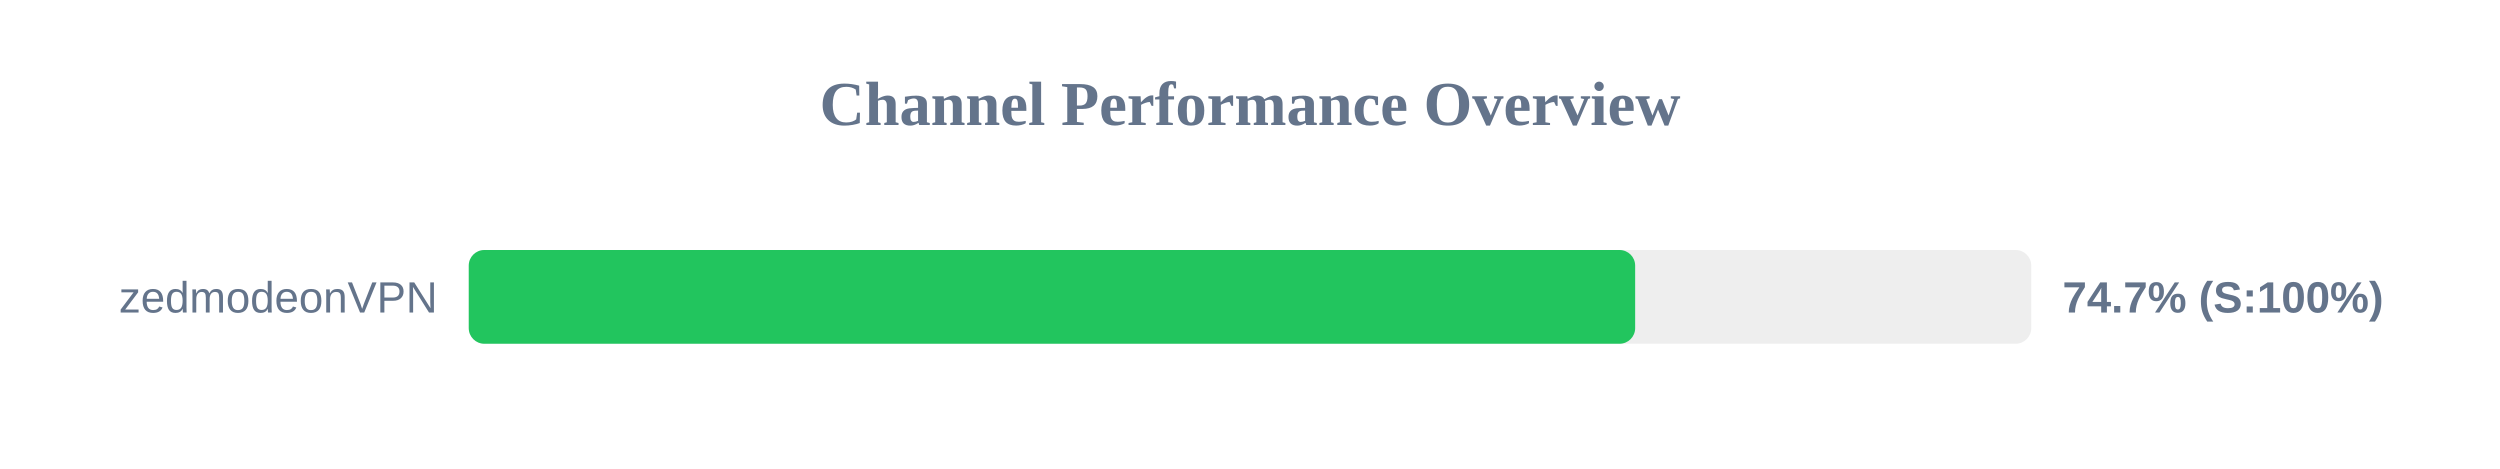
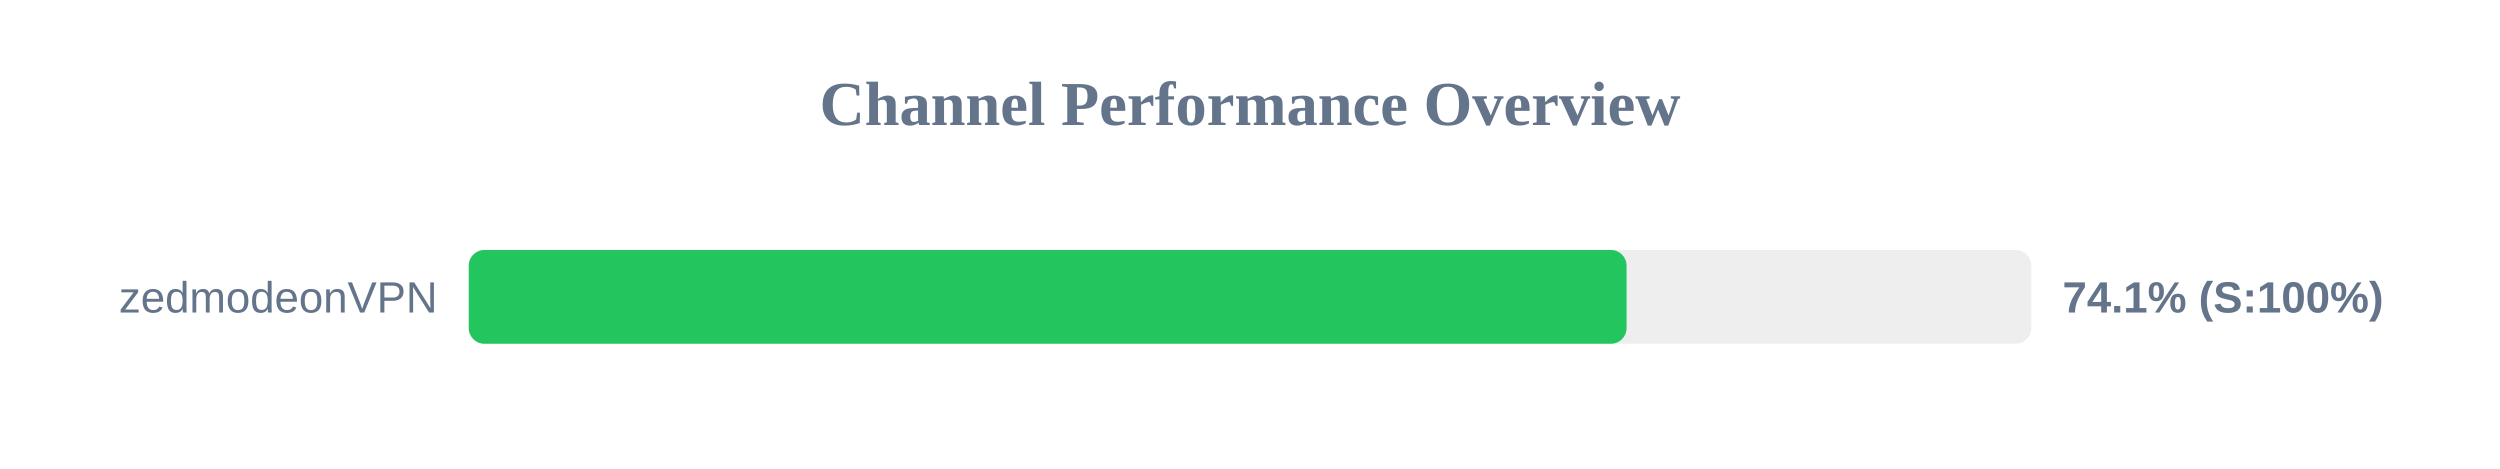
<svg xmlns="http://www.w3.org/2000/svg" width="800" height="150" version="1.1">
  <style>
        .row { font: 14px Arial; fill: #64748b; }
        .score { font: bold 14px Arial; fill: #64748b; }
    </style>
  <text x="400" y="40" text-anchor="middle" font-size="20px" font-weight="bold" fill="#64748b">Channel Performance Overview</text>
  <rect x="150" y="80" width="500" height="30" fill="#eee" rx="5" />
-   <rect x="150" y="80" width="373.25" height="30" fill="#22c55e" rx="5" />
+   <rect x="150" y="80" width="370.5" height="30" fill="#22c55e" rx="5" />
  <text x="140" y="100" text-anchor="end" class="row">zedmodeonVPN</text>
-   <text x="660" y="100" text-anchor="start" class="score">74.7% (S:100%)</text>
+   <text x="660" y="100" text-anchor="start" class="score">74.1% (S:100%)</text>
</svg>
